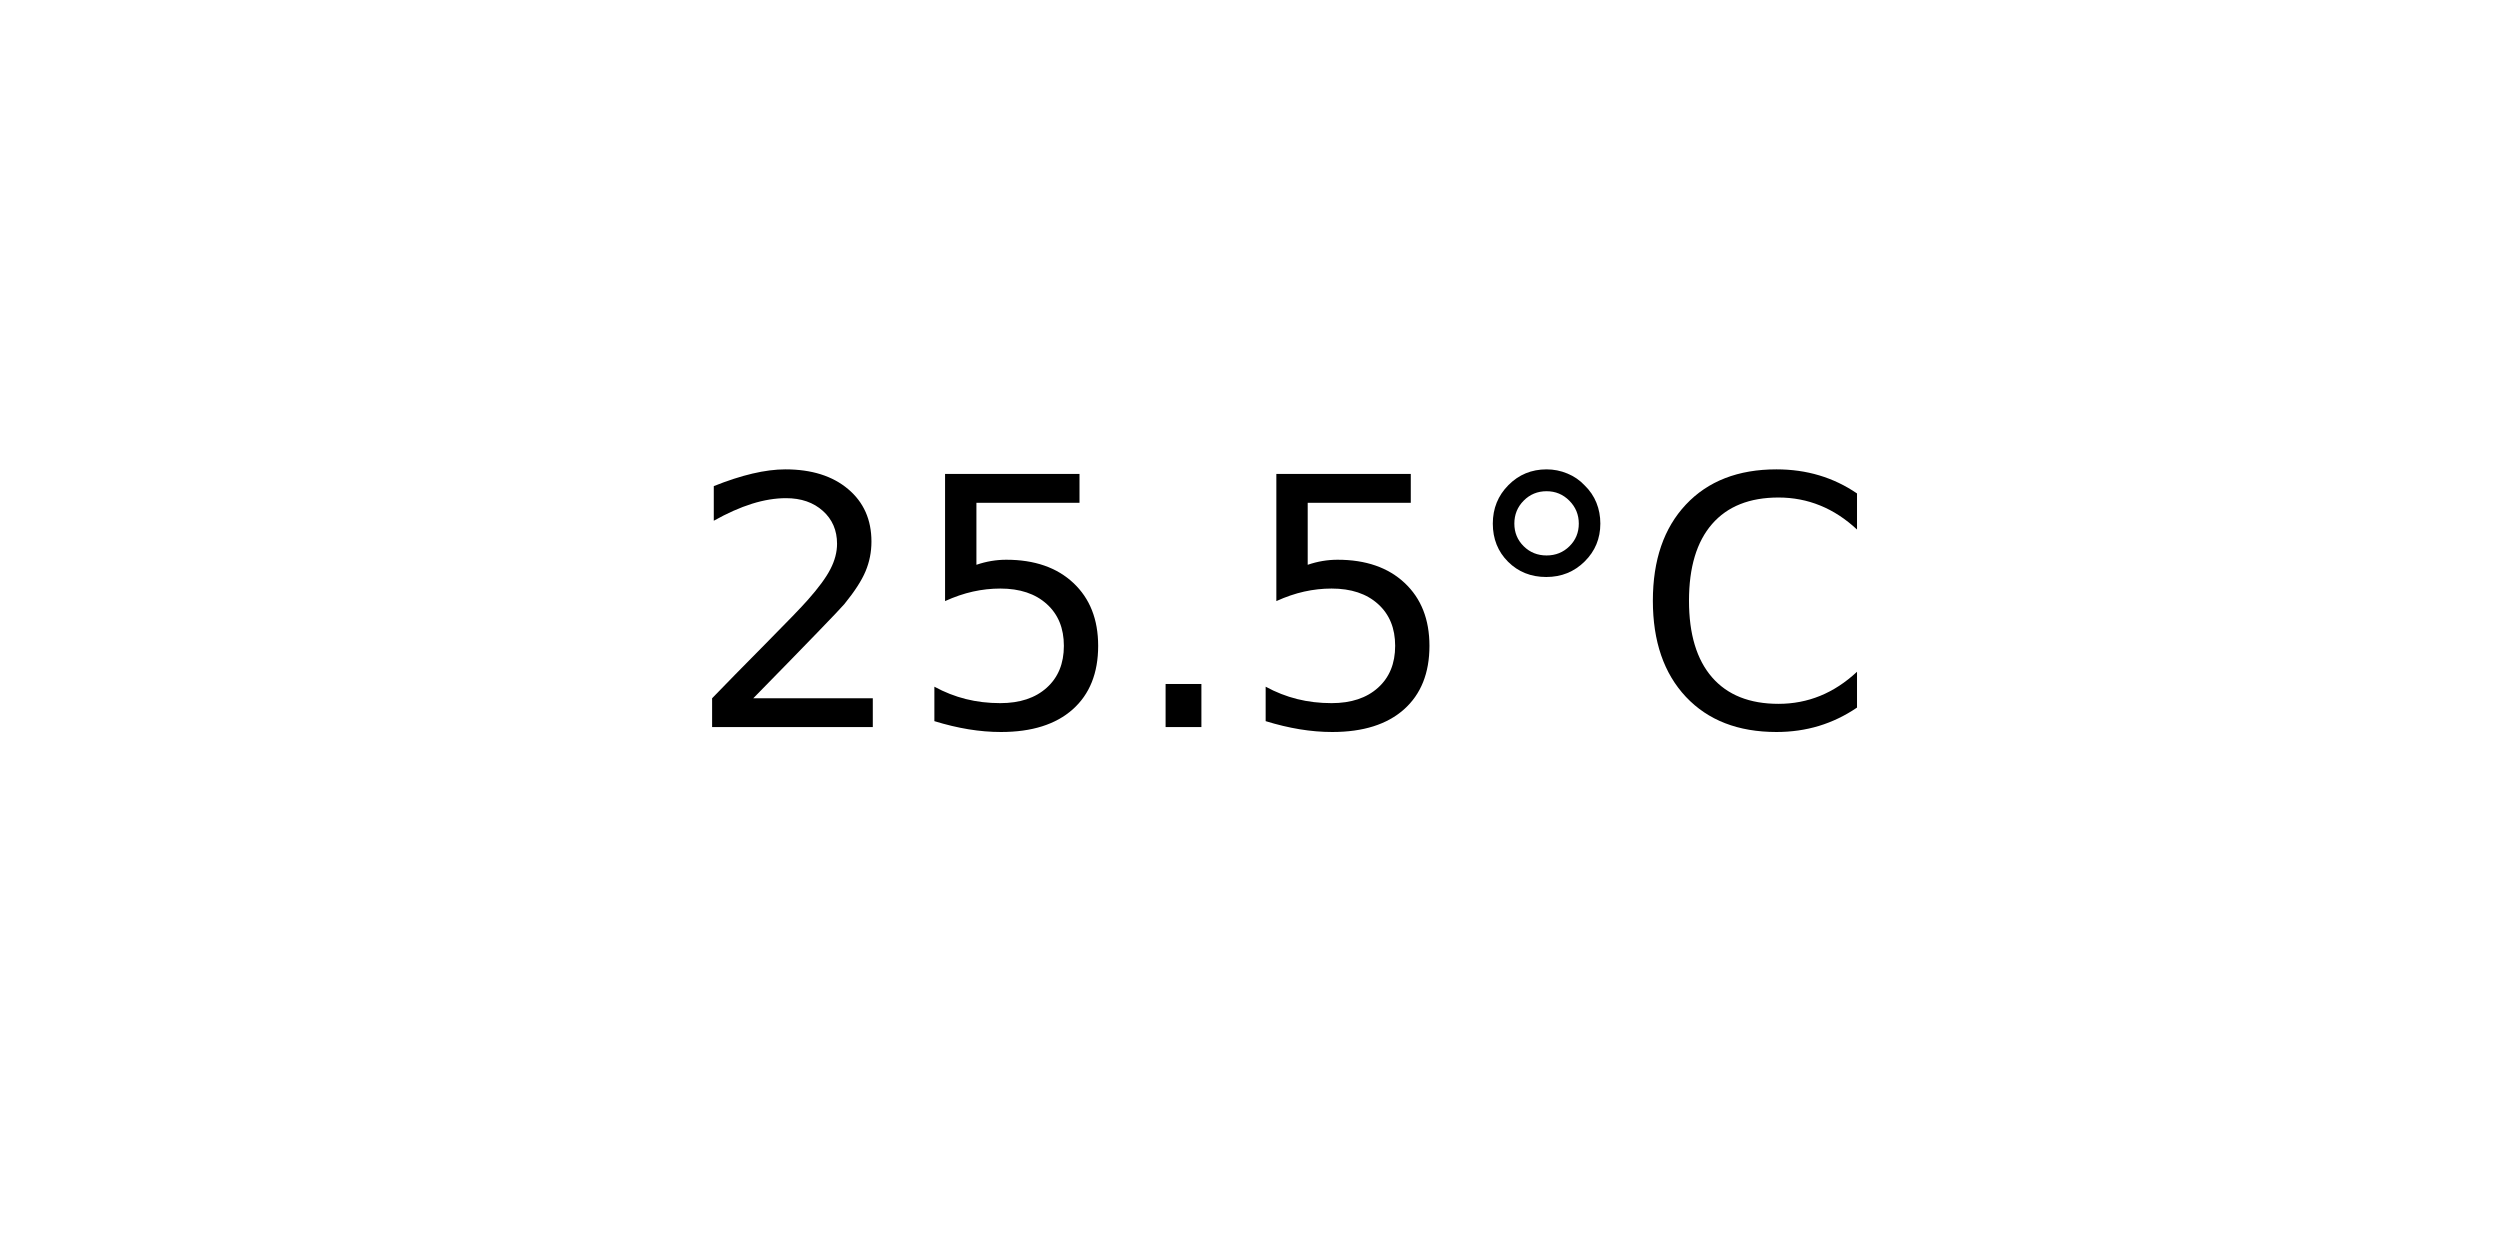
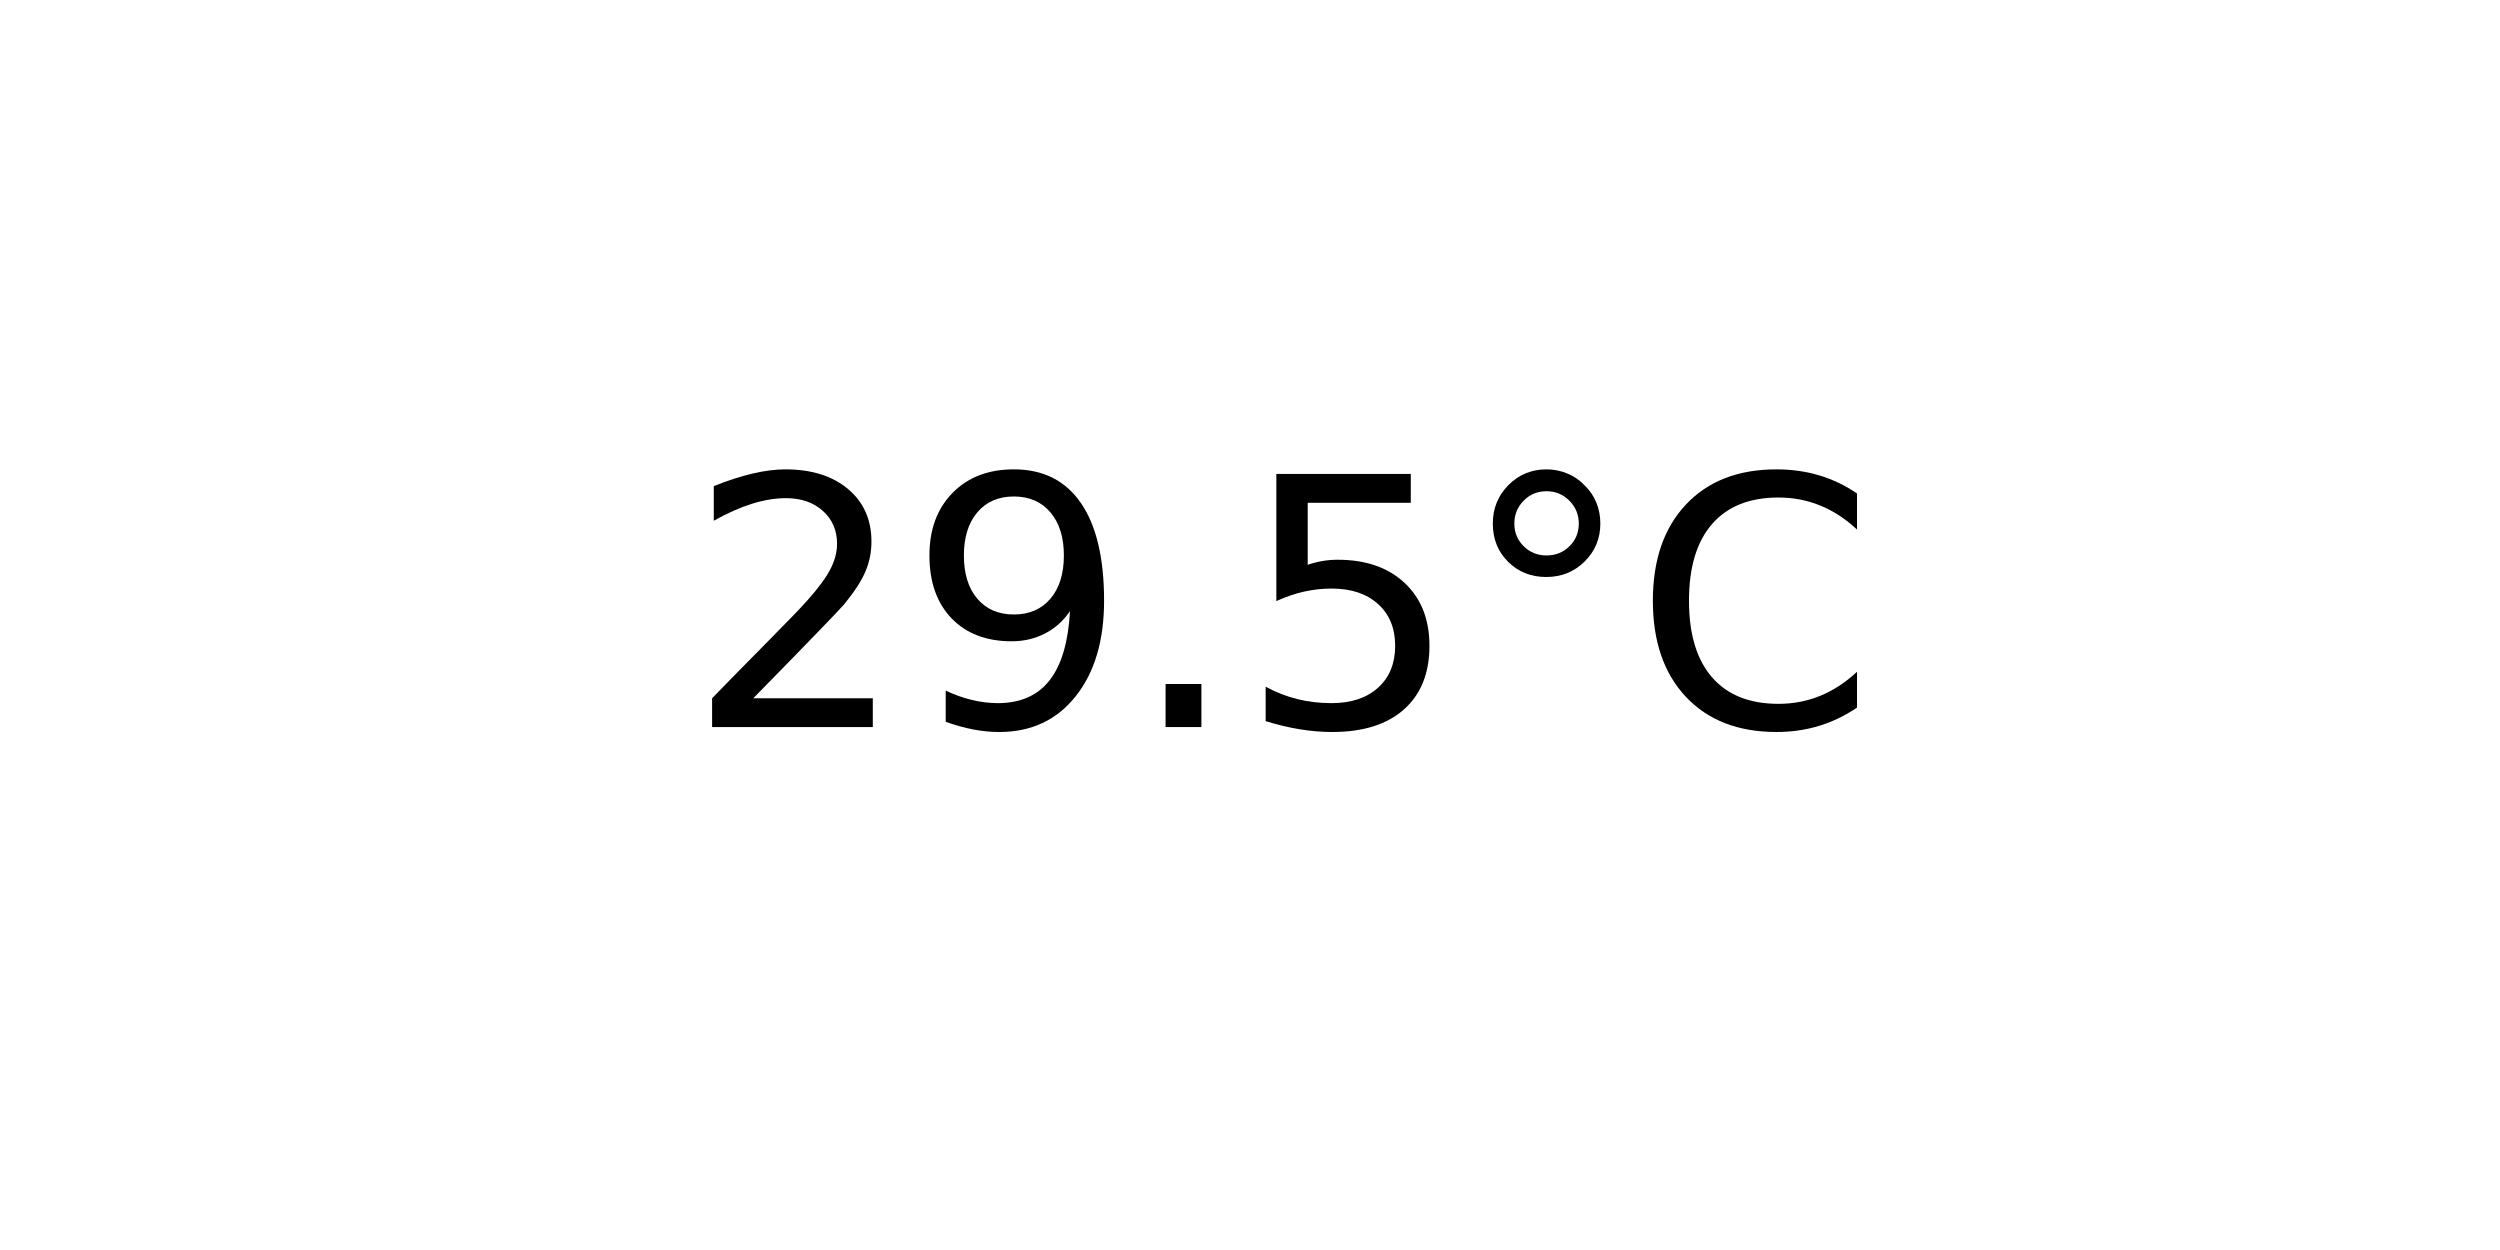
<svg xmlns="http://www.w3.org/2000/svg" xmlns:xlink="http://www.w3.org/1999/xlink" width="72pt" height="36pt" viewBox="0 0 72 36" version="1.1">
  <defs>
    <style type="text/css">*{stroke-linejoin: round; stroke-linecap: butt}</style>
  </defs>
  <g id="figure_1">
    <g id="axes_1">
      <g id="text_1">
        <g transform="translate(19.77578 20.93937) scale(0.1 -0.1)">
          <defs>
            <path id="DejaVuSans-32" d="M 1228 531  L 3431 531  L 3431 0  L 469 0  L 469 531  Q 828 903 1448 1529  Q 2069 2156 2228 2338  Q 2531 2678 2651 2914  Q 2772 3150 2772 3378  Q 2772 3750 2511 3984  Q 2250 4219 1831 4219  Q 1534 4219 1204 4116  Q 875 4013 500 3803  L 500 4441  Q 881 4594 1212 4672  Q 1544 4750 1819 4750  Q 2544 4750 2975 4387  Q 3406 4025 3406 3419  Q 3406 3131 3298 2873  Q 3191 2616 2906 2266  Q 2828 2175 2409 1742  Q 1991 1309 1228 531  z " transform="scale(0.015625)" />
+             <path id="DejaVuSans-39" d="M 703 97  L 703 672  Q 941 559 1184 500  Q 1428 441 1663 441  Q 2288 441 2617 861  Q 2947 1281 2994 2138  Q 2813 1869 2534 1725  Q 2256 1581 1919 1581  Q 1219 1581 811 2004  Q 403 2428 403 3163  Q 403 3881 828 4315  Q 1253 4750 1959 4750  Q 2769 4750 3195 4129  Q 3622 3509 3622 2328  Q 3622 1225 3098 567  Q 2575 -91 1691 -91  Q 1453 -91 1209 -44  Q 966 3 703 97  z M 1959 2075  Q 2384 2075 2632 2365  Q 2881 2656 2881 3163  Q 2881 3666 2632 3958  Q 2384 4250 1959 4250  Q 1534 4250 1286 3958  Q 1038 3666 1038 3163  Q 1038 2656 1286 2365  Q 1534 2075 1959 2075  z " transform="scale(0.015625)" />
+             <path id="DejaVuSans-2e" d="M 684 794  L 1344 794  L 1344 0  L 684 0  L 684 794  z " transform="scale(0.015625)" />
            <path id="DejaVuSans-35" d="M 691 4666  L 3169 4666  L 3169 4134  L 1269 4134  L 1269 2991  Q 1406 3038 1543 3061  Q 1681 3084 1819 3084  Q 2600 3084 3056 2656  Q 3513 2228 3513 1497  Q 3513 744 3044 326  Q 2575 -91 1722 -91  Q 1428 -91 1123 -41  Q 819 9 494 109  L 494 744  Q 775 591 1075 516  Q 1375 441 1709 441  Q 2250 441 2565 725  Q 2881 1009 2881 1497  Q 2881 1984 2565 2268  Q 2250 2553 1709 2553  Q 1456 2553 1204 2497  Q 953 2441 691 2322  L 691 4666  z " transform="scale(0.015625)" />
-             <path id="DejaVuSans-2e" d="M 684 794  L 1344 794  L 1344 0  L 684 0  L 684 794  z " transform="scale(0.015625)" />
            <path id="DejaVuSans-b0" d="M 1600 4347  Q 1350 4347 1178 4173  Q 1006 4000 1006 3750  Q 1006 3503 1178 3333  Q 1350 3163 1600 3163  Q 1850 3163 2022 3333  Q 2194 3503 2194 3750  Q 2194 3997 2020 4172  Q 1847 4347 1600 4347  z M 1600 4750  Q 1800 4750 1984 4673  Q 2169 4597 2303 4453  Q 2447 4313 2519 4134  Q 2591 3956 2591 3750  Q 2591 3338 2302 3052  Q 2013 2766 1594 2766  Q 1172 2766 890 3047  Q 609 3328 609 3750  Q 609 4169 896 4459  Q 1184 4750 1600 4750  z " transform="scale(0.015625)" />
            <path id="DejaVuSans-43" d="M 4122 4306  L 4122 3641  Q 3803 3938 3442 4084  Q 3081 4231 2675 4231  Q 1875 4231 1450 3742  Q 1025 3253 1025 2328  Q 1025 1406 1450 917  Q 1875 428 2675 428  Q 3081 428 3442 575  Q 3803 722 4122 1019  L 4122 359  Q 3791 134 3420 21  Q 3050 -91 2638 -91  Q 1578 -91 968 557  Q 359 1206 359 2328  Q 359 3453 968 4101  Q 1578 4750 2638 4750  Q 3056 4750 3426 4639  Q 3797 4528 4122 4306  z " transform="scale(0.015625)" />
          </defs>
          <use xlink:href="#DejaVuSans-32" />
-           <use xlink:href="#DejaVuSans-35" x="63.623" />
+           <use xlink:href="#DejaVuSans-39" x="63.623" />
          <use xlink:href="#DejaVuSans-2e" x="127.246" />
          <use xlink:href="#DejaVuSans-35" x="159.033" />
          <use xlink:href="#DejaVuSans-b0" x="222.656" />
          <use xlink:href="#DejaVuSans-43" x="272.656" />
        </g>
      </g>
    </g>
  </g>
</svg>
